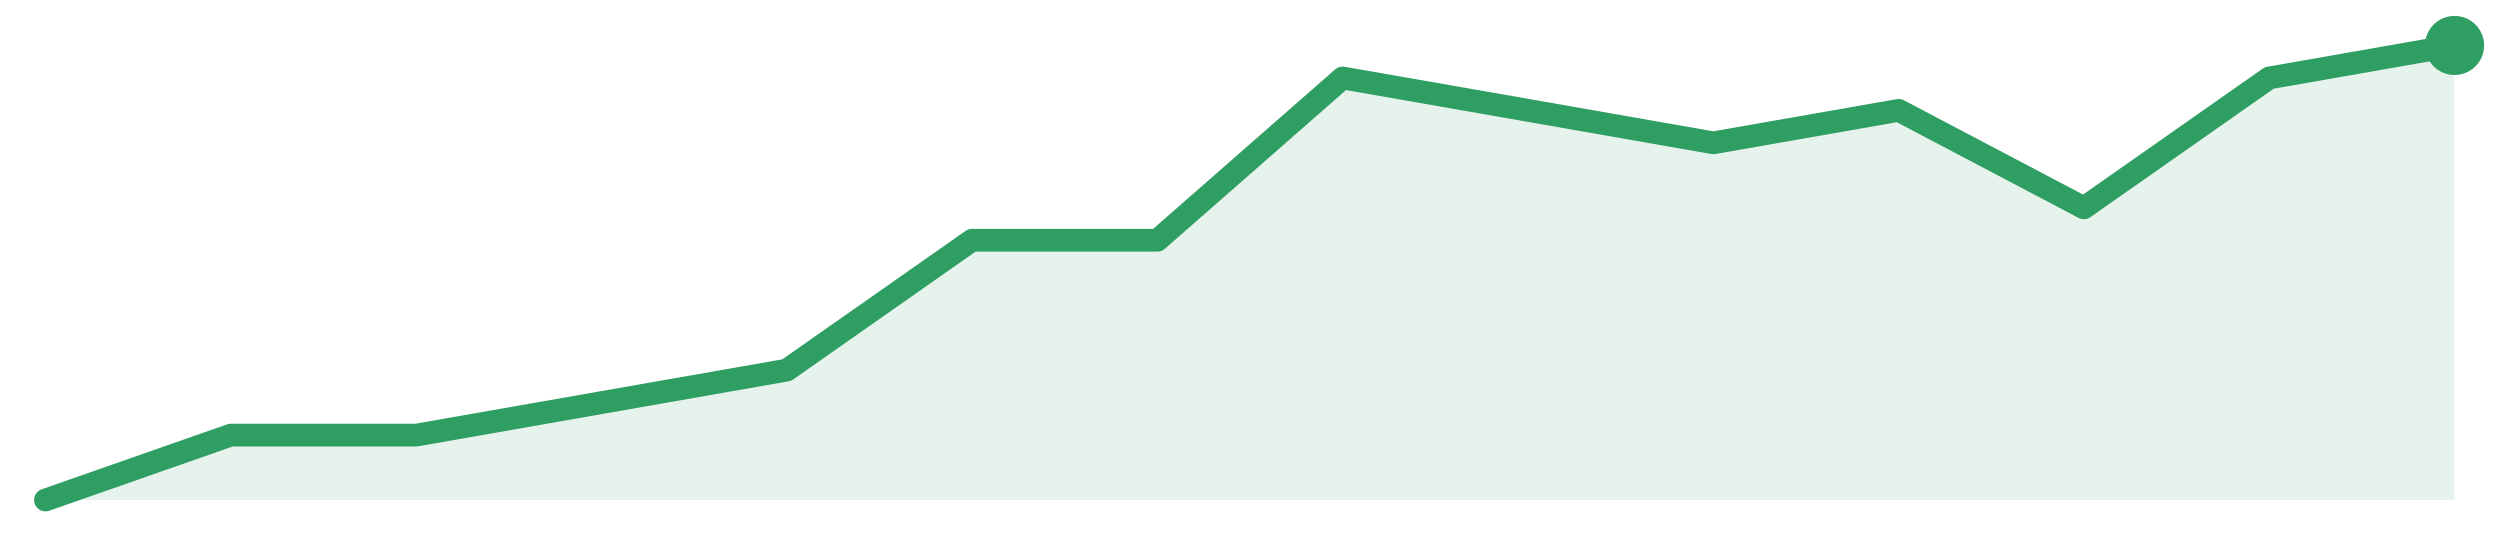
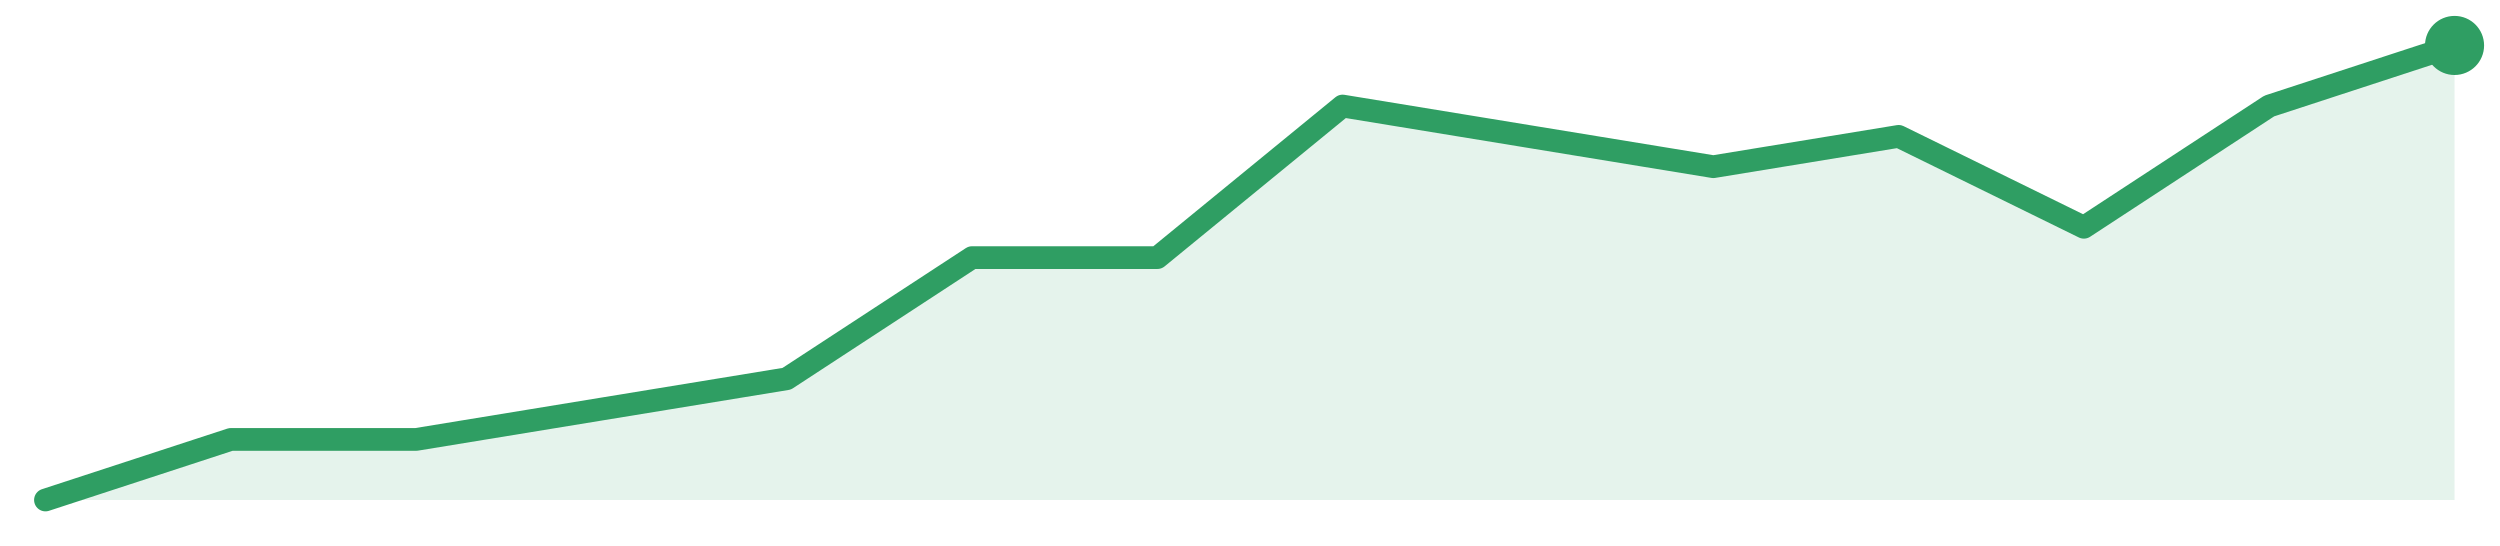
<svg xmlns="http://www.w3.org/2000/svg" width="220" height="48" viewBox="0 0 220 48" role="img" aria-label="trend">
-   <path d="M4.0,44.0 L4.0,44.0 L20.31,38.29 L36.62,38.29 L52.92,35.43 L69.23,32.57 L85.54,21.14 L101.85,21.14 L118.15,6.86 L134.46,9.71 L150.77,12.57 L167.08,9.71 L183.38,18.29 L199.69,6.86 L216.0,4.0 L216.0,44.0 Z" fill="#2f9e631f" />
-   <path d="M4.0,44.0 L20.31,38.29 L36.62,38.29 L52.92,35.43 L69.23,32.57 L85.54,21.14 L101.85,21.14 L118.15,6.86 L134.46,9.71 L150.77,12.57 L167.08,9.71 L183.38,18.29 L199.69,6.86 L216.0,4.0" fill="none" stroke="#2f9e63" stroke-width="2" stroke-linejoin="round" stroke-linecap="round" />
+   <path d="M4.0,44.0 L4.0,44.0 L20.31,38.67 L36.62,38.67 L52.92,36.0 L69.23,33.33 L85.54,22.67 L101.85,22.67 L118.15,9.33 L134.46,12.0 L150.77,14.67 L167.08,12.0 L183.38,20.0 L199.69,9.33 L216.0,4.0 L216.0,44.0 Z" fill="#2f9e631f" />
+   <path d="M4.0,44.0 L20.31,38.67 L36.62,38.67 L52.92,36.0 L69.23,33.33 L85.54,22.67 L101.85,22.67 L118.15,9.33 L134.46,12.0 L150.77,14.67 L167.08,12.0 L183.38,20.0 L199.69,9.33 L216.0,4.0" fill="none" stroke="#2f9e63" stroke-width="2" stroke-linejoin="round" stroke-linecap="round" />
  <circle cx="216.0" cy="4.0" r="2.6" fill="#2f9e63" />
</svg>
